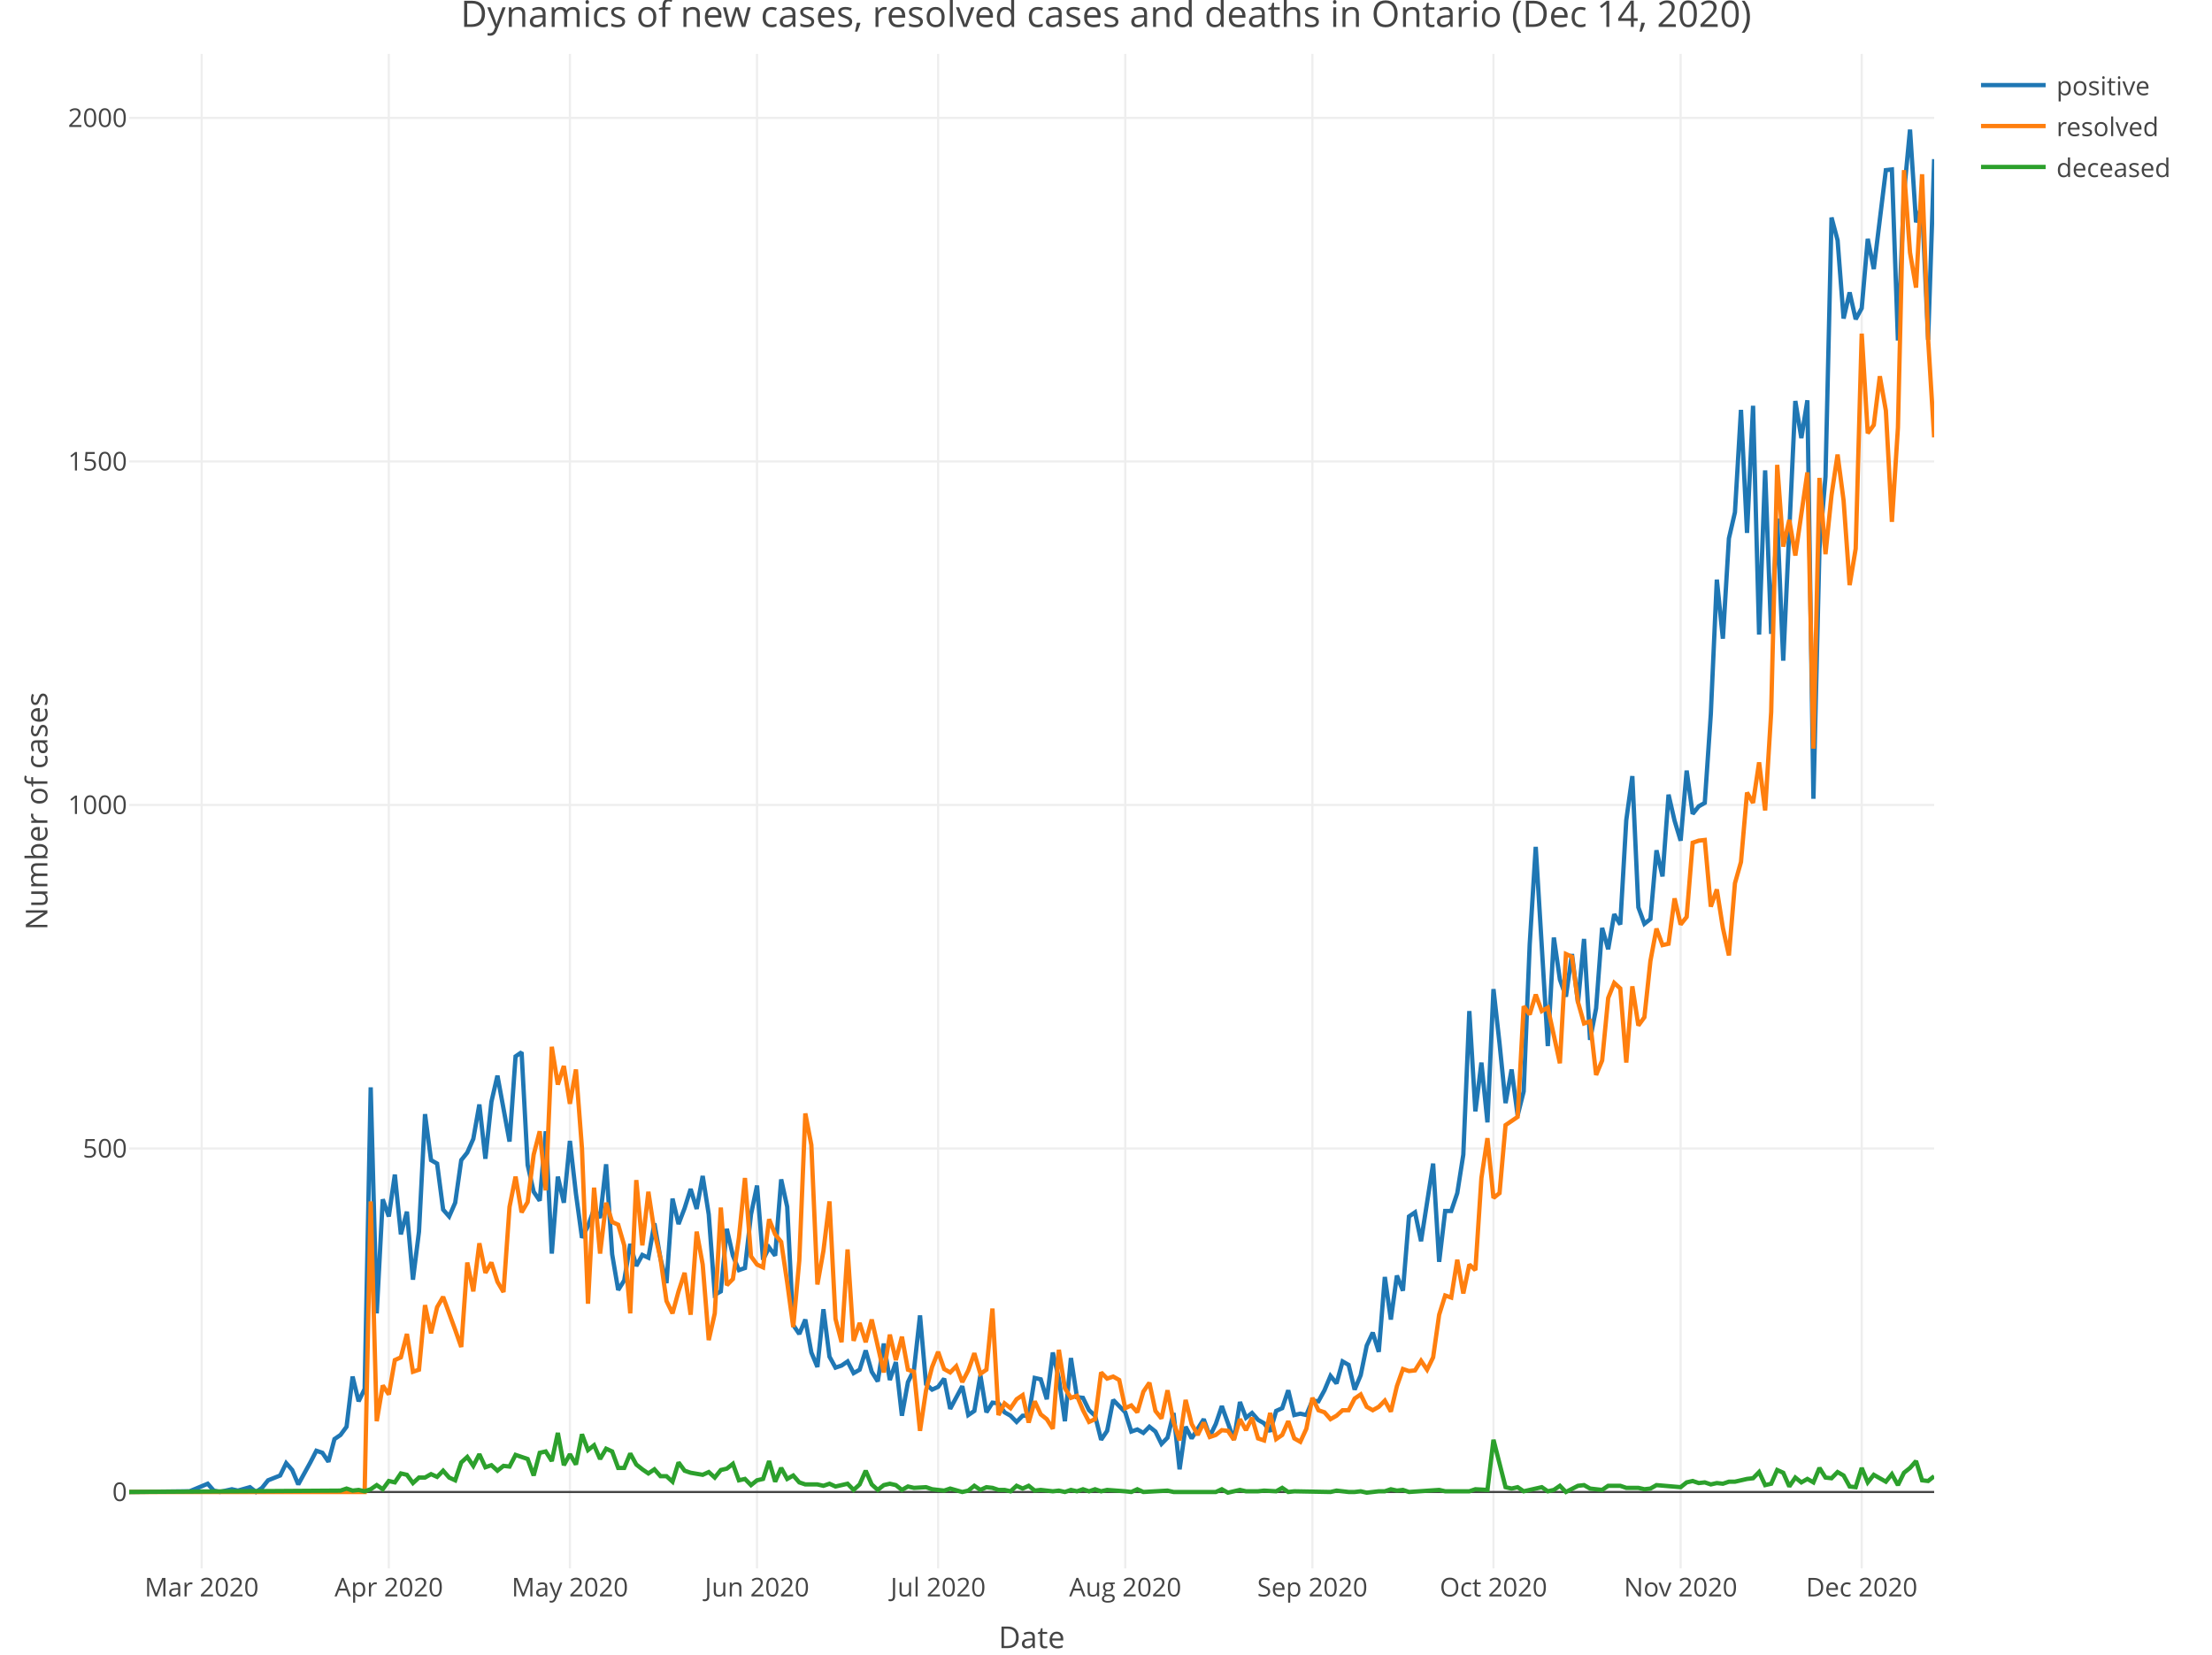
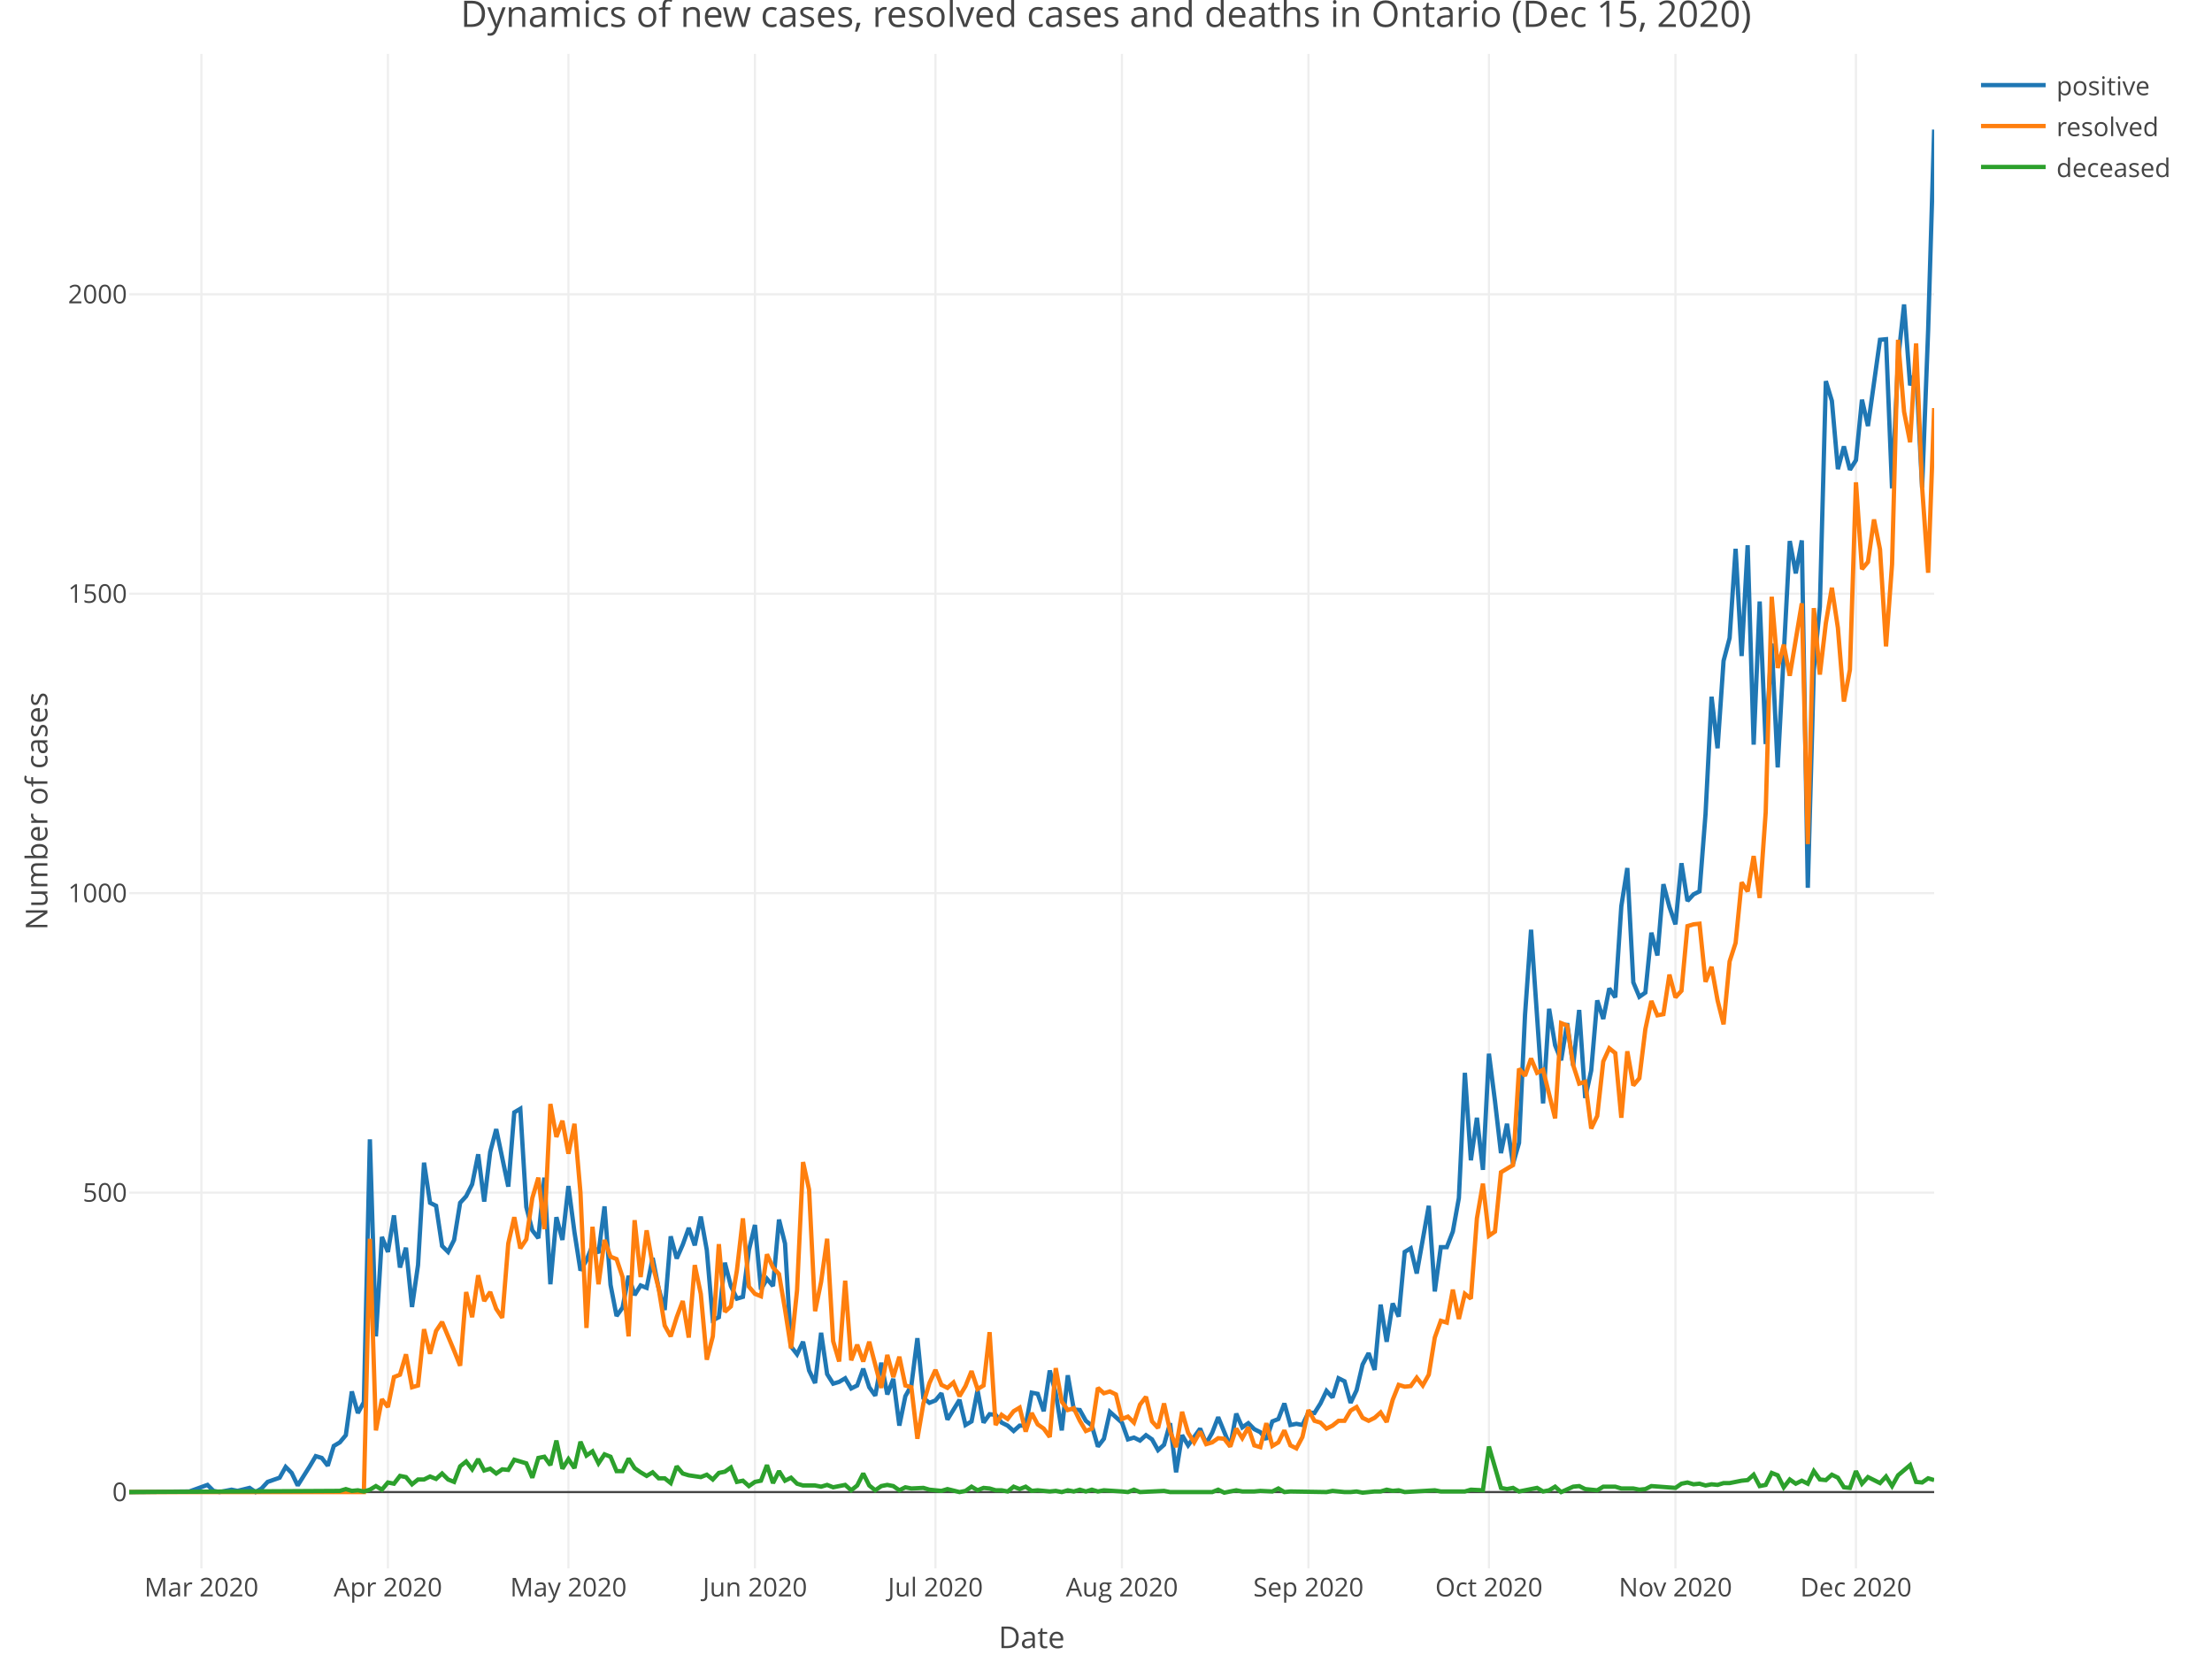
<svg xmlns="http://www.w3.org/2000/svg" class="main-svg" width="1027" height="768" style="" viewBox="0 0 1027 768">
  <rect x="0" y="0" width="1027" height="768" style="fill: rgb(255, 255, 255); fill-opacity: 1;" />
-   <defs id="defs-df1cac">
+   <defs id="defs-e5ecbe">
    <g class="clips">
-       <clipPath id="clipdf1cacxyplot" class="plotclip">
+       <clipPath id="clipe5ecbexyplot" class="plotclip">
        <rect width="838" height="703" />
      </clipPath>
-       <clipPath class="axesclip" id="clipdf1cacx">
+       <clipPath class="axesclip" id="clipe5ecbex">
        <rect x="60" y="0" width="838" height="768" />
      </clipPath>
-       <clipPath class="axesclip" id="clipdf1cacy">
+       <clipPath class="axesclip" id="clipe5ecbey">
        <rect x="0" y="25" width="1027" height="703" />
      </clipPath>
-       <clipPath class="axesclip" id="clipdf1cacxy">
+       <clipPath class="axesclip" id="clipe5ecbexy">
        <rect x="60" y="25" width="838" height="703" />
      </clipPath>
    </g>
    <g class="gradients" />
  </defs>
  <g class="bglayer" />
  <g class="layer-below">
    <g class="imagelayer" />
    <g class="shapelayer" />
  </g>
  <g class="cartesianlayer">
    <g class="subplot xy">
      <g class="layer-subplot">
        <g class="shapelayer" />
        <g class="imagelayer" />
      </g>
      <g class="gridlayer">
        <g class="x">
-           <path class="xgrid crisp" transform="translate(93.63,0)" d="M0,25v703" style="stroke: rgb(238, 238, 238); stroke-opacity: 1; stroke-width: 1px;" />
-           <path class="xgrid crisp" transform="translate(180.52,0)" d="M0,25v703" style="stroke: rgb(238, 238, 238); stroke-opacity: 1; stroke-width: 1px;" />
-           <path class="xgrid crisp" transform="translate(264.6,0)" d="M0,25v703" style="stroke: rgb(238, 238, 238); stroke-opacity: 1; stroke-width: 1px;" />
-           <path class="xgrid crisp" transform="translate(351.48,0)" d="M0,25v703" style="stroke: rgb(238, 238, 238); stroke-opacity: 1; stroke-width: 1px;" />
-           <path class="xgrid crisp" transform="translate(435.56,0)" d="M0,25v703" style="stroke: rgb(238, 238, 238); stroke-opacity: 1; stroke-width: 1px;" />
-           <path class="xgrid crisp" transform="translate(522.44,0)" d="M0,25v703" style="stroke: rgb(238, 238, 238); stroke-opacity: 1; stroke-width: 1px;" />
-           <path class="xgrid crisp" transform="translate(609.32,0)" d="M0,25v703" style="stroke: rgb(238, 238, 238); stroke-opacity: 1; stroke-width: 1px;" />
-           <path class="xgrid crisp" transform="translate(693.4,0)" d="M0,25v703" style="stroke: rgb(238, 238, 238); stroke-opacity: 1; stroke-width: 1px;" />
-           <path class="xgrid crisp" transform="translate(780.29,0)" d="M0,25v703" style="stroke: rgb(238, 238, 238); stroke-opacity: 1; stroke-width: 1px;" />
-           <path class="xgrid crisp" transform="translate(864.37,0)" d="M0,25v703" style="stroke: rgb(238, 238, 238); stroke-opacity: 1; stroke-width: 1px;" />
+           <path class="xgrid crisp" transform="translate(93.52,0)" d="M0,25v703" style="stroke: rgb(238, 238, 238); stroke-opacity: 1; stroke-width: 1px;" />
+           <path class="xgrid crisp" transform="translate(180.11,0)" d="M0,25v703" style="stroke: rgb(238, 238, 238); stroke-opacity: 1; stroke-width: 1px;" />
+           <path class="xgrid crisp" transform="translate(263.91,0)" d="M0,25v703" style="stroke: rgb(238, 238, 238); stroke-opacity: 1; stroke-width: 1px;" />
+           <path class="xgrid crisp" transform="translate(350.51,0)" d="M0,25v703" style="stroke: rgb(238, 238, 238); stroke-opacity: 1; stroke-width: 1px;" />
+           <path class="xgrid crisp" transform="translate(434.31,0)" d="M0,25v703" style="stroke: rgb(238, 238, 238); stroke-opacity: 1; stroke-width: 1px;" />
+           <path class="xgrid crisp" transform="translate(520.9,0)" d="M0,25v703" style="stroke: rgb(238, 238, 238); stroke-opacity: 1; stroke-width: 1px;" />
+           <path class="xgrid crisp" transform="translate(607.49,0)" d="M0,25v703" style="stroke: rgb(238, 238, 238); stroke-opacity: 1; stroke-width: 1px;" />
+           <path class="xgrid crisp" transform="translate(691.29,0)" d="M0,25v703" style="stroke: rgb(238, 238, 238); stroke-opacity: 1; stroke-width: 1px;" />
+           <path class="xgrid crisp" transform="translate(777.89,0)" d="M0,25v703" style="stroke: rgb(238, 238, 238); stroke-opacity: 1; stroke-width: 1px;" />
+           <path class="xgrid crisp" transform="translate(861.69,0)" d="M0,25v703" style="stroke: rgb(238, 238, 238); stroke-opacity: 1; stroke-width: 1px;" />
        </g>
        <g class="y">
-           <path class="ygrid crisp" transform="translate(0,533.08)" d="M60,0h838" style="stroke: rgb(238, 238, 238); stroke-opacity: 1; stroke-width: 1px;" />
-           <path class="ygrid crisp" transform="translate(0,373.63)" d="M60,0h838" style="stroke: rgb(238, 238, 238); stroke-opacity: 1; stroke-width: 1px;" />
-           <path class="ygrid crisp" transform="translate(0,214.18)" d="M60,0h838" style="stroke: rgb(238, 238, 238); stroke-opacity: 1; stroke-width: 1px;" />
-           <path class="ygrid crisp" transform="translate(0,54.73)" d="M60,0h838" style="stroke: rgb(238, 238, 238); stroke-opacity: 1; stroke-width: 1px;" />
+           <path class="ygrid crisp" transform="translate(0,553.58)" d="M60,0h838" style="stroke: rgb(238, 238, 238); stroke-opacity: 1; stroke-width: 1px;" />
+           <path class="ygrid crisp" transform="translate(0,414.58)" d="M60,0h838" style="stroke: rgb(238, 238, 238); stroke-opacity: 1; stroke-width: 1px;" />
+           <path class="ygrid crisp" transform="translate(0,275.59)" d="M60,0h838" style="stroke: rgb(238, 238, 238); stroke-opacity: 1; stroke-width: 1px;" />
+           <path class="ygrid crisp" transform="translate(0,136.6)" d="M60,0h838" style="stroke: rgb(238, 238, 238); stroke-opacity: 1; stroke-width: 1px;" />
        </g>
      </g>
      <g class="zerolinelayer">
-         <path class="yzl zl crisp" transform="translate(0,692.53)" d="M60,0h838" style="stroke: rgb(68, 68, 68); stroke-opacity: 1; stroke-width: 1px;" />
+         <path class="yzl zl crisp" transform="translate(0,692.57)" d="M60,0h838" style="stroke: rgb(68, 68, 68); stroke-opacity: 1; stroke-width: 1px;" />
      </g>
      <path class="xlines-below" />
      <path class="ylines-below" />
      <g class="overlines-below" />
      <g class="xaxislayer-below" />
      <g class="yaxislayer-below" />
      <g class="overaxes-below" />
-       <g class="plot" transform="translate(60, 25)" clip-path="url('#clipdf1cacxyplot')">
+       <g class="plot" transform="translate(60, 25)" clip-path="url('#clipe5ecbexyplot')">
        <g class="scatterlayer mlayer">
-           <g class="trace scatter trace9bbb7e" style="stroke-miterlimit: 2; opacity: 1;">
+           <g class="trace scatter tracea5185b" style="stroke-miterlimit: 2; opacity: 1;">
            <g class="fills" />
            <g class="errorbars" />
            <g class="lines">
-               <path class="js-line" d="M0,667.53L28.03,667.21L36.43,663.7L39.24,666.89L42.04,667.53L47.65,666.26L50.45,666.89L56.05,665.3L58.86,667.53L61.66,665.62L64.46,662.11L70.07,659.88L72.87,654.14L75.67,657.33L78.47,664.02L84.08,653.82L86.88,648.4L89.69,649.35L92.49,653.5L95.29,642.98L98.09,641.06L100.9,637.24L103.7,613.96L106.5,625.44L109.3,619.7L112.11,479.7L114.91,584.62L117.71,531.68L120.52,539.65L123.32,520.2L126.12,547.94L128.92,537.42L131.73,568.99L134.53,546.67L137.33,492.14L140.13,513.5L142.94,515.1L145.74,536.46L148.54,539.65L151.34,533.27L154.15,513.5L156.95,509.99L159.75,503.62L162.56,487.67L165.36,512.86L168.16,486.4L170.96,474.28L176.57,504.89L179.37,465.35L182.17,463.43L184.98,515.73L187.78,528.17L190.58,532.32L193.38,500.11L196.19,556.87L198.99,521.16L201.79,533.27L204.6,504.57L207.4,529.13L210.2,549.54L213,544.12L215.81,536.14L218.61,540.29L221.41,515.42L224.21,557.19L227.02,573.77L229.82,569.31L232.62,552.41L235.42,562.61L238.23,557.51L241.03,558.79L243.83,542.84L246.64,559.1L249.44,570.59L252.24,531.36L255.04,543.16L257.85,535.82L260.65,526.9L263.45,536.14L266.25,520.84L269.06,538.7L271.86,576.01L274.66,574.41L277.46,545.39L280.27,557.83L283.07,564.53L285.87,563.57L288.68,538.7L291.48,525.3L294.28,559.74L297.08,554L299.89,557.83L302.69,522.43L305.49,535.19L308.29,590.04L311.1,594.18L313.9,587.49L316.7,602.79L319.51,609.49L322.31,582.7L325.11,604.71L327.91,609.81L330.72,608.85L333.52,606.94L336.32,612.36L339.12,610.77L341.93,601.84L344.73,611.72L347.53,616.19L350.33,598.65L353.14,615.55L355.94,607.26L358.74,632.13L361.55,616.51L364.35,610.77L367.15,585.57L369.95,617.46L372.76,620.01L375.56,618.74L378.36,614.91L381.16,628.94L386.77,618.42L389.57,631.81L392.37,629.9L395.18,613.32L397.98,630.54L400.78,626.07L403.59,626.39L406.39,630.54L409.19,632.13L411.99,635L414.8,632.13L417.6,632.13L420.4,614.59L423.2,615.23L426.01,624.48L428.81,602.79L431.61,614.91L434.41,634.68L437.22,605.35L440.02,623.52L442.82,623.84L445.63,629.58L448.43,632.13L451.23,643.29L454.03,639.15L456.84,624.8L462.44,630.54L465.24,639.47L468.05,638.51L470.85,640.11L473.65,637.24L476.45,639.47L479.26,645.21L482.06,642.34L484.86,630.86L487.67,657.01L490.47,637.24L493.27,642.66L498.88,633.73L501.68,641.7L504.48,635.96L507.28,627.67L512.89,643.29L515.69,625.76L518.49,633.09L521.3,630.86L524.1,634.05L526.9,635.64L529.71,639.47L532.51,629.9L535.31,628.63L538.11,620.33L540.92,631.81L543.72,631.18L546.52,631.81L549.32,625.12L552.13,625.44L554.93,620.33L557.73,613.64L560.54,617.14L563.34,606.94L566.14,608.53L568.94,620.01L571.75,613.32L574.55,599.61L577.35,593.55L580.15,602.48L582.96,567.72L585.76,587.49L588.56,567.08L591.36,574.09L594.17,539.65L596.97,537.74L599.77,551.13L605.38,515.1L608.18,560.7L610.98,537.1L613.79,537.1L616.59,528.81L619.39,510.95L622.19,444.3L625,490.86L627.8,468.22L630.6,495.96L633.4,434.1L636.21,459.29L639.01,487.03L641.81,471.41L644.62,492.77L647.42,481.61L650.22,413.37L653.02,368.08L658.63,460.56L661.43,410.18L664.23,429.63L667.04,437.6L669.84,417.83L672.64,440.47L675.44,410.82L678.25,457.69L681.05,443.02L683.85,405.71L686.66,415.6L689.46,399.34L692.26,404.12L695.06,355.65L697.87,335.24L700.67,396.15L703.47,403.8L706.27,401.57L709.08,369.68L711.88,381.8L714.68,343.85L717.48,355.96L720.29,365.21L723.09,332.68L725.89,352.78L728.7,349.27L731.5,347.67L734.3,306.53L737.1,244.03L739.91,271.46L742.71,224.9L745.51,212.78L748.31,165.26L751.12,222.35L753.92,163.35L756.72,269.54L759.53,193.33L762.33,269.22L765.13,215.65L767.93,281.66L773.54,161.12L776.34,178.34L779.14,160.8L781.95,345.76L784.75,229.68L787.55,196.2L790.35,75.97L793.16,86.49L795.96,122.85L798.76,110.73L801.57,123.17L804.37,118.06L807.17,85.86L809.97,99.89L815.58,53.97L818.38,53.65L821.18,133.05L823.99,64.81L826.79,35.15L829.59,78.2L832.39,70.23L835.2,132.73L838,48.86" style="vector-effect: non-scaling-stroke; fill: none; stroke: rgb(31, 119, 180); stroke-opacity: 1; stroke-width: 2px; opacity: 1;" />
+               <path class="js-line" d="M0,667.57L27.93,667.29L36.31,664.24L39.11,667.02L41.9,667.57L47.49,666.46L50.28,667.02L55.87,665.63L58.66,667.57L61.45,665.9L64.25,662.85L69.83,660.9L72.63,655.9L75.42,658.68L78.21,664.51L83.8,655.62L86.59,650.89L89.39,651.73L92.18,655.34L94.97,646.17L97.77,644.5L100.56,641.16L103.35,620.87L106.15,630.88L108.94,625.87L111.73,503.84L114.53,595.3L117.32,549.15L120.11,556.1L122.91,539.14L125.7,563.33L128.49,554.15L131.29,581.67L134.08,562.21L136.87,514.68L139.67,533.3L142.46,534.69L145.25,553.32L148.05,556.1L150.84,550.54L153.63,533.3L156.43,530.25L159.22,524.69L162.01,510.79L164.81,532.75L167.6,509.68L170.39,499.11L175.98,525.8L178.77,491.33L181.57,489.66L184.36,535.25L187.15,546.09L189.95,549.71L192.74,521.63L195.53,571.11L198.33,539.98L201.12,550.54L203.91,525.52L206.71,546.93L209.5,564.72L212.29,559.99L215.09,553.04L217.88,556.65L220.67,534.97L223.47,571.39L226.26,585.84L229.05,581.95L231.85,567.22L234.64,576.11L237.43,571.67L240.23,572.78L243.02,558.88L245.81,573.06L248.61,583.06L251.4,548.87L254.19,559.16L256.99,552.76L259.78,544.98L262.57,553.04L265.37,539.7L268.16,555.26L270.95,587.79L273.75,586.4L276.54,561.1L279.33,571.94L282.13,577.78L284.92,576.95L287.71,555.26L290.51,543.59L293.3,573.61L296.09,568.61L298.89,571.94L301.68,541.09L304.47,552.21L307.27,600.02L310.06,603.63L312.85,597.8L315.65,611.14L318.44,616.98L321.23,593.63L324.03,612.81L326.82,617.26L329.61,616.42L332.41,614.75L335.2,619.48L337.99,618.09L340.79,610.31L343.58,618.92L346.37,622.82L349.17,607.53L351.96,622.26L354.75,615.03L357.55,636.72L360.34,623.09L363.13,618.09L365.93,596.13L368.72,623.93L371.51,626.15L374.31,625.04L377.1,621.7L379.89,633.94L385.48,624.76L388.27,636.44L391.07,634.77L393.86,620.31L396.65,635.33L399.45,631.43L402.24,631.71L405.03,635.33L407.83,636.72L410.62,639.22L413.41,636.72L416.21,636.72L419,621.43L421.79,621.98L424.59,630.04L427.38,611.14L430.17,621.7L432.97,638.94L435.76,613.36L438.55,629.21L441.35,629.49L444.14,634.49L446.93,636.72L449.73,646.44L452.52,642.83L455.31,630.32L460.9,635.33L463.69,643.11L466.49,642.28L469.28,643.67L472.07,641.16L474.87,643.11L477.66,648.11L480.45,645.61L483.25,635.6L486.04,658.4L488.83,641.16L491.63,645.89L497.21,638.11L500.01,645.06L502.8,640.05L505.59,632.82L511.18,646.44L513.97,631.16L516.77,637.55L519.56,635.6L522.35,638.38L525.15,639.77L527.94,643.11L530.73,634.77L533.53,633.66L536.32,626.43L539.11,636.44L541.91,635.88L544.7,636.44L547.49,630.6L550.29,630.88L553.08,626.43L555.87,620.59L558.67,623.65L561.46,614.75L564.25,616.14L567.05,626.15L569.84,620.31L572.63,608.36L575.43,603.08L578.22,610.86L581.01,580.56L583.81,597.8L586.6,580.01L589.39,586.12L592.19,556.1L594.98,554.43L597.77,566.11L603.36,534.69L606.15,574.45L608.95,553.88L611.74,553.88L614.53,546.65L617.33,531.08L620.12,472.98L622.91,513.57L625.71,493.83L628.5,518.01L631.29,464.09L634.09,486.05L636.88,510.23L639.67,496.61L642.47,515.23L645.26,505.51L648.05,446.02L650.85,406.54L656.43,487.16L659.23,443.24L662.02,460.19L664.81,467.14L667.61,449.91L670.4,469.64L673.19,443.79L675.99,484.66L678.78,471.87L681.57,439.34L684.37,447.96L687.16,433.78L689.95,437.95L692.75,395.7L695.54,377.91L698.33,431L701.13,437.68L703.92,435.73L706.71,407.93L709.51,418.5L712.3,385.41L715.09,395.98L717.89,404.04L720.68,375.68L723.47,393.2L726.27,390.14L729.06,388.75L731.85,352.89L734.65,298.4L737.44,322.31L740.23,281.73L743.03,271.16L745.82,229.74L748.61,279.5L751.41,228.07L754.2,320.64L756.99,254.2L759.79,320.37L762.58,273.66L765.37,331.21L770.96,226.13L773.75,241.14L776.55,225.85L779.34,387.08L782.13,285.89L784.93,256.71L787.72,151.9L790.51,161.08L793.31,192.77L796.1,182.21L798.89,193.05L801.69,188.6L804.48,160.52L807.27,172.75L812.86,132.72L815.65,132.45L818.45,201.66L821.24,142.18L824.03,116.32L826.83,153.85L829.62,146.9L832.41,201.39L835.21,128.28L838,35.15" style="vector-effect: non-scaling-stroke; fill: none; stroke: rgb(31, 119, 180); stroke-opacity: 1; stroke-width: 2px; opacity: 1;" />
            </g>
            <g class="points" />
            <g class="text" />
          </g>
-           <g class="trace scatter trace54fc1d" style="stroke-miterlimit: 2; opacity: 1;">
+           <g class="trace scatter tracee4746a" style="stroke-miterlimit: 2; opacity: 1;">
            <g class="fills" />
            <g class="errorbars" />
            <g class="lines">
-               <path class="js-line" d="M0,667.53L109.3,667.53L112.11,532.64L114.91,634.68L117.71,618.1L120.52,622.25L123.32,606.3L126.12,605.03L128.92,594.18L131.73,611.72L134.53,610.77L137.33,580.79L140.13,593.86L142.94,581.75L145.74,576.96L151.34,592.27L154.15,600.24L156.95,561.02L159.75,574.41L162.56,552.09L165.36,565.8L168.16,561.02L170.96,569.95L173.77,574.73L176.57,535.19L179.37,521.16L182.17,537.74L184.98,532.95L187.78,510.95L190.58,500.11L193.38,527.53L196.19,460.88L198.99,478.42L201.79,469.81L204.6,487.35L207.4,471.41L210.2,508.08L213,580.15L215.81,526.26L218.61,556.87L221.41,533.27L224.21,542.2L227.02,543.48L229.82,553.05L232.62,584.62L235.42,522.75L238.23,553.05L241.03,528.17L243.83,546.67L246.64,559.1L249.44,578.88L252.24,584.62L255.04,574.41L257.85,565.8L260.65,585.25L263.45,546.67L266.25,561.97L269.06,597.05L271.86,584.62L274.66,535.51L277.46,571.54L280.27,568.67L283.07,549.54L285.87,521.79L288.68,558.15L291.48,561.97L294.28,563.25L297.08,540.93L299.89,547.94L302.69,551.45L305.49,570.27L308.29,590.99L311.1,560.06L313.9,491.82L316.7,506.49L319.51,571.22L322.31,555.6L325.11,532.64L327.91,587.17L330.72,598.01L333.52,554.96L336.32,597.37L339.12,589.08L341.93,598.01L344.73,587.49L350.33,612.04L353.14,594.5L355.94,606.3L358.74,595.46L361.55,610.77L364.35,611.72L367.15,639.15L369.95,620.33L372.76,609.49L375.56,602.48L378.36,610.45L381.16,612.04L383.97,609.17L386.77,616.51L389.57,611.09L392.37,603.11L395.18,612.68L397.98,610.77L400.78,582.38L403.59,631.81L406.39,626.39L409.19,628.63L411.99,624.48L414.8,622.57L417.6,635.32L420.4,625.44L423.2,631.5L426.01,633.73L428.81,638.19L431.61,601.52L434.41,619.38L437.22,623.84L440.02,622.88L442.82,629.58L445.63,635L448.43,633.73L451.23,612.04L454.03,614.91L456.84,613.96L459.64,615.55L462.44,628.63L465.24,627.35L468.05,630.54L470.85,620.97L473.65,616.83L476.45,629.9L479.26,633.41L482.06,620.33L484.86,635L487.67,643.61L490.47,624.8L493.27,635.96L496.07,641.06L498.88,635.32L501.68,642.02L504.48,641.06L507.28,638.83L510.09,639.15L512.89,643.29L515.69,633.73L518.49,638.83L521.3,633.09L524.1,642.66L526.9,643.61L529.71,630.86L532.51,642.98L535.31,641.06L538.11,634.68L540.92,642.66L543.72,644.25L546.52,638.19L549.32,623.84L552.13,629.58L554.93,630.54L557.73,633.73L560.54,632.13L563.34,629.58L566.14,629.58L568.94,624.16L571.75,622.25L574.55,627.99L577.35,629.58L580.15,627.99L582.96,625.12L585.76,630.22L588.56,618.42L591.36,610.45L594.17,611.4L596.97,611.09L599.77,606.62L602.58,610.77L605.38,605.03L608.18,585.25L610.98,576.33L613.79,577.28L616.59,559.74L619.39,575.37L622.19,561.97L625,564.53L627.8,521.79L630.6,503.3L633.4,531.04L636.21,528.81L639.01,497.24L644.62,493.41L647.42,442.07L650.22,445.89L653.02,436.65L655.83,444.3L658.63,442.71L664.23,468.54L667.04,417.83L669.84,419.11L672.64,440.15L675.44,450.04L678.25,449.08L681.05,473.96L683.85,467.26L686.66,438.24L689.46,431.23L692.26,433.78L695.06,468.22L697.87,432.82L700.67,451L703.47,447.17L706.27,421.02L709.08,406.03L711.88,413.69L714.68,413.05L717.48,392L720.29,404.12L723.09,400.61L725.89,366.17L728.7,365.21L731.5,364.89L734.3,395.83L737.1,387.85L739.91,405.71L742.71,418.47L745.51,384.98L748.31,375.1L751.12,342.89L753.92,347.67L756.72,328.86L759.53,351.18L762.33,305.58L765.13,190.77L767.93,228.72L770.74,216.29L773.54,232.87L779.14,194.28L781.95,322.48L784.75,196.83L787.55,232.23L790.35,204.81L793.16,185.99L795.96,207.36L798.76,246.58L801.57,229.68L804.37,129.86L807.17,176.1L809.97,172.28L812.78,149.64L815.58,165.58L818.38,217.24L821.18,173.55L823.99,53.97L826.79,92.23L829.59,108.5L832.39,55.88L835.2,132.41L838,178.02" style="vector-effect: non-scaling-stroke; fill: none; stroke: rgb(255, 127, 14); stroke-opacity: 1; stroke-width: 2px; opacity: 1;" />
+               <path class="js-line" d="M0,667.57L108.94,667.57L111.73,549.98L114.53,638.94L117.32,624.48L120.11,628.1L122.91,614.2L125.7,613.09L128.49,603.63L131.29,618.92L134.08,618.09L136.87,591.96L139.67,603.36L142.46,592.79L145.25,588.62L150.84,601.97L153.63,608.92L156.43,574.72L159.22,586.4L162.01,566.94L164.81,578.89L167.6,574.72L170.39,582.51L173.19,586.68L175.98,552.21L178.77,539.98L181.57,554.43L184.36,550.26L187.15,531.08L189.95,521.63L192.74,545.54L195.53,487.44L198.33,502.73L201.12,495.22L203.91,510.51L206.71,496.61L209.5,528.58L212.29,591.4L215.09,544.42L217.88,571.11L220.67,550.54L223.47,558.32L226.26,559.43L229.05,567.77L231.85,595.3L234.64,541.37L237.43,567.77L240.23,546.09L243.02,562.21L245.81,573.06L248.61,590.29L251.4,595.3L254.19,586.4L256.99,578.89L259.78,595.85L262.57,562.21L265.37,575.56L268.16,606.14L270.95,595.3L273.75,552.49L276.54,583.9L279.33,581.4L282.13,564.72L284.92,540.53L287.71,572.22L290.51,575.56L293.3,576.67L296.09,557.21L298.89,563.33L301.68,566.38L304.47,582.79L307.27,600.85L310.06,573.89L312.85,514.4L315.65,527.19L318.44,583.62L321.23,570L324.03,549.98L326.82,597.52L329.61,606.97L332.41,569.44L335.2,606.41L337.99,599.19L340.79,606.97L343.58,597.8L349.17,619.2L351.96,603.91L354.75,614.2L357.55,604.75L360.34,618.09L363.13,618.92L365.93,642.83L368.72,626.43L371.51,616.98L374.31,610.86L377.1,617.81L379.89,619.2L382.69,616.7L385.48,623.09L388.27,618.37L391.07,611.42L393.86,619.76L396.65,618.09L399.45,593.35L402.24,636.44L405.03,631.71L407.83,633.66L410.62,630.04L413.41,628.38L416.21,639.5L419,630.88L421.79,636.16L424.59,638.11L427.38,642L430.17,610.03L432.97,625.6L435.76,629.49L438.55,628.65L441.35,634.49L444.14,639.22L446.93,638.11L449.73,619.2L452.52,621.7L455.31,620.87L458.11,622.26L460.9,633.66L463.69,632.55L466.49,635.33L469.28,626.99L472.07,623.37L474.87,634.77L477.66,637.83L480.45,626.43L483.25,639.22L486.04,646.72L488.83,630.32L491.63,640.05L494.42,644.5L497.21,639.5L500.01,645.33L502.8,644.5L505.59,642.55L508.39,642.83L511.18,646.44L513.97,638.11L516.77,642.55L519.56,637.55L522.35,645.89L525.15,646.72L527.94,635.6L530.73,646.17L533.53,644.5L536.32,638.94L539.11,645.89L541.91,647.28L544.7,642L547.49,629.49L550.29,634.49L553.08,635.33L555.87,638.11L558.67,636.72L561.46,634.49L564.25,634.49L567.05,629.77L569.84,628.1L572.63,633.1L575.43,634.49L578.22,633.1L581.01,630.6L583.81,635.05L586.6,624.76L589.39,617.81L592.19,618.65L594.98,618.37L597.77,614.48L600.57,618.09L603.36,613.09L606.15,595.85L608.95,588.07L611.74,588.9L614.53,573.61L617.33,587.23L620.12,575.56L622.91,577.78L625.71,540.53L628.5,524.41L631.29,548.59L634.09,546.65L636.88,519.13L642.47,515.79L645.26,471.03L648.05,474.37L650.85,466.31L653.64,472.98L656.43,471.59L662.02,494.11L664.81,449.91L667.61,451.02L670.4,469.37L673.19,477.98L675.99,477.15L678.78,498.83L681.57,493L684.37,467.7L687.16,461.58L689.95,463.81L692.75,493.83L695.54,462.97L698.33,478.82L701.13,475.48L703.92,452.69L706.71,439.62L709.51,446.29L712.3,445.74L715.09,427.39L717.89,437.95L720.68,434.9L723.47,404.87L726.27,404.04L729.06,403.76L731.85,430.73L734.65,423.78L737.44,439.34L740.23,450.46L743.03,421.27L745.82,412.66L748.61,384.58L751.41,388.75L754.2,372.35L756.99,391.81L759.79,352.06L762.58,251.98L765.37,285.06L768.17,274.22L770.96,288.67L776.55,255.04L779.34,366.79L782.13,257.26L784.93,288.12L787.72,264.21L790.51,247.81L793.31,266.44L796.1,300.63L798.89,285.89L801.69,198.88L804.48,239.19L807.27,235.86L810.07,216.12L812.86,230.02L815.65,275.05L818.45,236.97L821.24,132.72L824.03,166.08L826.83,180.26L829.62,134.39L832.41,201.11L835.21,240.86L838,164.41" style="vector-effect: non-scaling-stroke; fill: none; stroke: rgb(255, 127, 14); stroke-opacity: 1; stroke-width: 2px; opacity: 1;" />
            </g>
            <g class="points" />
            <g class="text" />
          </g>
-           <g class="trace scatter trace17ca26" style="stroke-miterlimit: 2; opacity: 1;">
+           <g class="trace scatter tracee51559" style="stroke-miterlimit: 2; opacity: 1;">
            <g class="fills" />
            <g class="errorbars" />
            <g class="lines">
-               <path class="js-line" d="M0,667.53L98.09,666.89L100.9,665.94L103.7,666.89L106.5,666.57L109.3,667.21L112.11,666.26L114.91,664.34L117.71,666.26L120.52,662.43L123.32,663.07L126.12,658.92L128.92,659.56L131.73,663.39L134.53,660.83L137.33,660.83L140.13,659.24L142.94,660.52L145.74,657.65L148.54,660.83L151.34,662.11L154.15,653.82L156.95,651.27L159.75,655.41L162.56,649.99L165.36,656.05L168.16,655.09L170.96,657.65L173.77,655.41L176.57,655.73L179.37,650.31L184.98,652.22L187.78,659.88L190.58,649.35L193.38,648.72L196.19,653.18L198.99,640.11L201.79,655.09L204.6,649.99L207.4,654.78L210.2,640.74L213,648.08L215.81,645.85L218.61,652.22L221.41,647.44L224.21,648.72L227.02,656.37L229.82,656.37L232.62,649.67L235.42,654.78L238.23,657.01L241.03,658.92L243.83,657.01L246.64,660.2L249.44,660.2L252.24,662.75L255.04,653.82L257.85,657.65L260.65,658.6L266.25,659.56L269.06,658.28L271.86,660.83L274.66,657.33L277.46,656.69L280.27,654.46L283.07,662.11L285.87,661.47L288.68,664.34L291.48,662.11L294.28,661.47L297.08,653.18L299.89,662.75L302.69,656.37L305.49,661.47L308.29,659.88L311.1,663.07L313.9,664.02L319.51,664.02L322.31,664.66L325.11,663.7L327.91,664.98L333.52,663.7L336.32,666.57L339.12,664.02L341.93,657.65L344.73,664.02L347.53,666.57L350.33,664.34L353.14,663.7L355.94,664.34L358.74,666.57L361.55,664.98L364.35,665.62L369.95,665.3L372.76,666.26L378.36,666.89L381.16,665.94L386.77,667.53L389.57,666.89L392.37,664.66L395.18,666.57L397.98,665.3L400.78,665.62L403.59,666.57L406.39,666.57L409.19,667.21L411.99,664.66L414.8,665.94L417.6,664.66L420.4,666.89L423.2,666.57L428.81,667.21L431.61,666.89L434.41,667.53L437.22,666.57L440.02,667.21L442.82,666.26L445.63,667.21L448.43,666.26L451.23,667.21L454.03,666.57L462.44,667.21L465.24,667.53L468.05,666.26L470.85,667.53L482.06,666.89L484.86,667.53L504.48,667.53L507.28,666.26L510.09,667.85L512.89,667.21L515.69,666.57L518.49,667.21L524.1,667.21L526.9,666.89L532.51,667.21L535.31,665.62L538.11,667.53L540.92,667.21L557.73,667.53L560.54,666.89L566.14,667.53L568.94,667.53L571.75,667.21L574.55,667.85L580.15,667.21L582.96,667.21L585.76,666.26L588.56,666.89L591.36,666.57L594.17,667.53L608.18,666.57L610.98,667.21L622.19,667.21L625,666.26L630.6,666.57L633.4,643.29L639.01,665.3L641.81,665.94L644.62,665.3L647.42,667.21L653.02,665.94L655.83,665.3L658.63,667.21L661.43,666.57L664.23,664.66L667.04,667.53L672.64,664.66L675.44,664.34L678.25,665.94L681.05,666.26L683.85,666.57L686.66,664.66L692.26,664.66L695.06,665.62L700.67,665.62L703.47,666.26L706.27,665.94L709.08,664.34L720.29,665.3L723.09,663.07L725.89,662.43L728.7,663.39L731.5,663.07L734.3,664.02L737.1,663.39L739.91,663.7L742.71,662.75L745.51,662.75L751.12,661.47L753.92,661.15L756.72,658.28L759.53,664.34L762.33,663.7L765.13,657.33L767.93,658.6L770.74,664.98L773.54,660.83L776.34,663.07L779.14,661.47L781.95,663.07L784.75,656.37L787.55,660.83L790.35,661.15L793.16,658.28L795.96,659.88L798.76,664.98L801.57,665.3L804.37,656.37L807.17,663.07L809.97,659.56L815.58,662.75L818.38,659.24L821.18,664.34L823.99,658.6L826.79,656.37L829.59,653.18L832.39,662.11L835.2,662.43L838,660.2" style="vector-effect: non-scaling-stroke; fill: none; stroke: rgb(44, 160, 44); stroke-opacity: 1; stroke-width: 2px; opacity: 1;" />
+               <path class="js-line" d="M0,667.57L97.77,667.02L100.56,666.18L103.35,667.02L106.15,666.74L108.94,667.29L111.73,666.46L114.53,664.79L117.32,666.46L120.11,663.12L122.91,663.68L125.7,660.07L128.49,660.62L131.29,663.96L134.08,661.73L136.87,661.73L139.67,660.34L142.46,661.46L145.25,658.95L148.05,661.73L150.84,662.85L153.63,655.62L156.43,653.39L159.22,657.01L162.01,652.28L164.81,657.56L167.6,656.73L170.39,658.95L173.19,657.01L175.98,657.29L178.77,652.56L184.36,654.23L187.15,660.9L189.95,651.73L192.74,651.17L195.53,655.06L198.33,643.67L201.12,656.73L203.91,652.28L206.71,656.45L209.5,644.22L212.29,650.61L215.09,648.67L217.88,654.23L220.67,650.06L223.47,651.17L226.26,657.84L229.05,657.84L231.85,652L234.64,656.45L237.43,658.4L240.23,660.07L243.02,658.4L245.81,661.18L248.61,661.18L251.4,663.4L254.19,655.62L256.99,658.95L259.78,659.79L265.37,660.62L268.16,659.51L270.95,661.73L273.75,658.68L276.54,658.12L279.33,656.17L282.13,662.85L284.92,662.29L287.71,664.79L290.51,662.85L293.3,662.29L296.09,655.06L298.89,663.4L301.68,657.84L304.47,662.29L307.27,660.9L310.06,663.68L312.85,664.51L318.44,664.51L321.23,665.07L324.03,664.24L326.82,665.35L332.41,664.24L335.2,666.74L337.99,664.51L340.79,658.95L343.58,664.51L346.37,666.74L349.17,664.79L351.96,664.24L354.75,664.79L357.55,666.74L360.34,665.35L363.13,665.9L368.72,665.63L371.51,666.46L377.1,667.02L379.89,666.18L385.48,667.57L388.27,667.02L391.07,665.07L393.86,666.74L396.65,665.63L399.45,665.9L402.24,666.74L405.03,666.74L407.83,667.29L410.62,665.07L413.41,666.18L416.21,665.07L419,667.02L421.79,666.74L427.38,667.29L430.17,667.02L432.97,667.57L435.76,666.74L438.55,667.29L441.35,666.46L444.14,667.29L446.93,666.46L449.73,667.29L452.52,666.74L460.9,667.29L463.69,667.57L466.49,666.46L469.28,667.57L480.45,667.02L483.25,667.57L502.8,667.57L505.59,666.46L508.39,667.85L511.18,667.29L513.97,666.74L516.77,667.29L522.35,667.29L525.15,667.02L530.73,667.29L533.53,665.9L536.32,667.57L539.11,667.29L555.87,667.57L558.67,667.02L564.25,667.57L567.05,667.57L569.84,667.29L572.63,667.85L578.22,667.29L581.01,667.29L583.81,666.46L586.6,667.02L589.39,666.74L592.19,667.57L606.15,666.74L608.95,667.29L620.12,667.29L622.91,666.46L628.5,666.74L631.29,646.44L636.88,665.63L639.67,666.18L642.47,665.63L645.26,667.29L650.85,666.18L653.64,665.63L656.43,667.29L659.23,666.74L662.02,665.07L664.81,667.57L670.4,665.07L673.19,664.79L675.99,666.18L678.78,666.46L681.57,666.74L684.37,665.07L689.95,665.07L692.75,665.9L698.33,665.9L701.13,666.46L703.92,666.18L706.71,664.79L717.89,665.63L720.68,663.68L723.47,663.12L726.27,663.96L729.06,663.68L731.85,664.51L734.65,663.96L737.44,664.24L740.23,663.4L743.03,663.4L748.61,662.29L751.41,662.01L754.2,659.51L756.99,664.79L759.79,664.24L762.58,658.68L765.37,659.79L768.17,665.35L770.96,661.73L773.75,663.68L776.55,662.29L779.34,663.68L782.13,657.84L784.93,661.73L787.72,662.01L790.51,659.51L793.31,660.9L796.1,665.35L798.89,665.63L801.69,657.84L804.48,663.68L807.27,660.62L812.86,663.4L815.65,660.34L818.45,664.79L821.24,659.79L826.83,655.06L829.62,662.85L832.41,663.12L835.21,661.18L838,662.01" style="vector-effect: non-scaling-stroke; fill: none; stroke: rgb(44, 160, 44); stroke-opacity: 1; stroke-width: 2px; opacity: 1;" />
            </g>
            <g class="points" />
            <g class="text" />
          </g>
        </g>
      </g>
      <g class="overplot" />
      <path class="xlines-above crisp" style="fill: none;" d="M0,0" />
      <path class="ylines-above crisp" style="fill: none;" d="M0,0" />
      <g class="overlines-above" />
      <g class="xaxislayer-above">
        <g class="xtick">
-           <text text-anchor="middle" x="0" y="741" transform="translate(93.63,0)" style="font-family: 'Open Sans', verdana, arial, sans-serif; font-size: 12px; fill: rgb(68, 68, 68); fill-opacity: 1; white-space: pre;">Mar 2020</text>
-         </g>
-         <g class="xtick">
-           <text text-anchor="middle" x="0" y="741" transform="translate(180.52,0)" style="font-family: 'Open Sans', verdana, arial, sans-serif; font-size: 12px; fill: rgb(68, 68, 68); fill-opacity: 1; white-space: pre;">Apr 2020</text>
-         </g>
-         <g class="xtick">
-           <text text-anchor="middle" x="0" y="741" transform="translate(264.6,0)" style="font-family: 'Open Sans', verdana, arial, sans-serif; font-size: 12px; fill: rgb(68, 68, 68); fill-opacity: 1; white-space: pre;">May 2020</text>
-         </g>
-         <g class="xtick">
-           <text text-anchor="middle" x="0" y="741" transform="translate(351.48,0)" style="font-family: 'Open Sans', verdana, arial, sans-serif; font-size: 12px; fill: rgb(68, 68, 68); fill-opacity: 1; white-space: pre;">Jun 2020</text>
-         </g>
-         <g class="xtick">
-           <text text-anchor="middle" x="0" y="741" transform="translate(435.56,0)" style="font-family: 'Open Sans', verdana, arial, sans-serif; font-size: 12px; fill: rgb(68, 68, 68); fill-opacity: 1; white-space: pre;">Jul 2020</text>
-         </g>
-         <g class="xtick">
-           <text text-anchor="middle" x="0" y="741" transform="translate(522.44,0)" style="font-family: 'Open Sans', verdana, arial, sans-serif; font-size: 12px; fill: rgb(68, 68, 68); fill-opacity: 1; white-space: pre;">Aug 2020</text>
-         </g>
-         <g class="xtick">
-           <text text-anchor="middle" x="0" y="741" transform="translate(609.32,0)" style="font-family: 'Open Sans', verdana, arial, sans-serif; font-size: 12px; fill: rgb(68, 68, 68); fill-opacity: 1; white-space: pre;">Sep 2020</text>
-         </g>
-         <g class="xtick">
-           <text text-anchor="middle" x="0" y="741" transform="translate(693.4,0)" style="font-family: 'Open Sans', verdana, arial, sans-serif; font-size: 12px; fill: rgb(68, 68, 68); fill-opacity: 1; white-space: pre;">Oct 2020</text>
-         </g>
-         <g class="xtick">
-           <text text-anchor="middle" x="0" y="741" transform="translate(780.29,0)" style="font-family: 'Open Sans', verdana, arial, sans-serif; font-size: 12px; fill: rgb(68, 68, 68); fill-opacity: 1; white-space: pre;">Nov 2020</text>
-         </g>
-         <g class="xtick">
-           <text text-anchor="middle" x="0" y="741" transform="translate(864.37,0)" style="font-family: 'Open Sans', verdana, arial, sans-serif; font-size: 12px; fill: rgb(68, 68, 68); fill-opacity: 1; white-space: pre;">Dec 2020</text>
+           <text text-anchor="middle" x="0" y="741" transform="translate(93.52,0)" style="font-family: 'Open Sans', verdana, arial, sans-serif; font-size: 12px; fill: rgb(68, 68, 68); fill-opacity: 1; white-space: pre;">Mar 2020</text>
+         </g>
+         <g class="xtick">
+           <text text-anchor="middle" x="0" y="741" transform="translate(180.11,0)" style="font-family: 'Open Sans', verdana, arial, sans-serif; font-size: 12px; fill: rgb(68, 68, 68); fill-opacity: 1; white-space: pre;">Apr 2020</text>
+         </g>
+         <g class="xtick">
+           <text text-anchor="middle" x="0" y="741" transform="translate(263.91,0)" style="font-family: 'Open Sans', verdana, arial, sans-serif; font-size: 12px; fill: rgb(68, 68, 68); fill-opacity: 1; white-space: pre;">May 2020</text>
+         </g>
+         <g class="xtick">
+           <text text-anchor="middle" x="0" y="741" transform="translate(350.51,0)" style="font-family: 'Open Sans', verdana, arial, sans-serif; font-size: 12px; fill: rgb(68, 68, 68); fill-opacity: 1; white-space: pre;">Jun 2020</text>
+         </g>
+         <g class="xtick">
+           <text text-anchor="middle" x="0" y="741" transform="translate(434.31,0)" style="font-family: 'Open Sans', verdana, arial, sans-serif; font-size: 12px; fill: rgb(68, 68, 68); fill-opacity: 1; white-space: pre;">Jul 2020</text>
+         </g>
+         <g class="xtick">
+           <text text-anchor="middle" x="0" y="741" transform="translate(520.9,0)" style="font-family: 'Open Sans', verdana, arial, sans-serif; font-size: 12px; fill: rgb(68, 68, 68); fill-opacity: 1; white-space: pre;">Aug 2020</text>
+         </g>
+         <g class="xtick">
+           <text text-anchor="middle" x="0" y="741" transform="translate(607.49,0)" style="font-family: 'Open Sans', verdana, arial, sans-serif; font-size: 12px; fill: rgb(68, 68, 68); fill-opacity: 1; white-space: pre;">Sep 2020</text>
+         </g>
+         <g class="xtick">
+           <text text-anchor="middle" x="0" y="741" transform="translate(691.29,0)" style="font-family: 'Open Sans', verdana, arial, sans-serif; font-size: 12px; fill: rgb(68, 68, 68); fill-opacity: 1; white-space: pre;">Oct 2020</text>
+         </g>
+         <g class="xtick">
+           <text text-anchor="middle" x="0" y="741" transform="translate(777.89,0)" style="font-family: 'Open Sans', verdana, arial, sans-serif; font-size: 12px; fill: rgb(68, 68, 68); fill-opacity: 1; white-space: pre;">Nov 2020</text>
+         </g>
+         <g class="xtick">
+           <text text-anchor="middle" x="0" y="741" transform="translate(861.69,0)" style="font-family: 'Open Sans', verdana, arial, sans-serif; font-size: 12px; fill: rgb(68, 68, 68); fill-opacity: 1; white-space: pre;">Dec 2020</text>
        </g>
      </g>
      <g class="yaxislayer-above">
        <g class="ytick">
-           <text text-anchor="end" x="59" y="4.2" transform="translate(0,692.53)" style="font-family: 'Open Sans', verdana, arial, sans-serif; font-size: 12px; fill: rgb(68, 68, 68); fill-opacity: 1; white-space: pre;">0</text>
-         </g>
-         <g class="ytick">
-           <text text-anchor="end" x="59" y="4.2" transform="translate(0,533.08)" style="font-family: 'Open Sans', verdana, arial, sans-serif; font-size: 12px; fill: rgb(68, 68, 68); fill-opacity: 1; white-space: pre;">500</text>
-         </g>
-         <g class="ytick">
-           <text text-anchor="end" x="59" y="4.2" transform="translate(0,373.63)" style="font-family: 'Open Sans', verdana, arial, sans-serif; font-size: 12px; fill: rgb(68, 68, 68); fill-opacity: 1; white-space: pre;">1000</text>
-         </g>
-         <g class="ytick">
-           <text text-anchor="end" x="59" y="4.2" transform="translate(0,214.18)" style="font-family: 'Open Sans', verdana, arial, sans-serif; font-size: 12px; fill: rgb(68, 68, 68); fill-opacity: 1; white-space: pre;">1500</text>
-         </g>
-         <g class="ytick">
-           <text text-anchor="end" x="59" y="4.2" transform="translate(0,54.73)" style="font-family: 'Open Sans', verdana, arial, sans-serif; font-size: 12px; fill: rgb(68, 68, 68); fill-opacity: 1; white-space: pre;">2000</text>
+           <text text-anchor="end" x="59" y="4.2" transform="translate(0,692.57)" style="font-family: 'Open Sans', verdana, arial, sans-serif; font-size: 12px; fill: rgb(68, 68, 68); fill-opacity: 1; white-space: pre;">0</text>
+         </g>
+         <g class="ytick">
+           <text text-anchor="end" x="59" y="4.2" transform="translate(0,553.58)" style="font-family: 'Open Sans', verdana, arial, sans-serif; font-size: 12px; fill: rgb(68, 68, 68); fill-opacity: 1; white-space: pre;">500</text>
+         </g>
+         <g class="ytick">
+           <text text-anchor="end" x="59" y="4.2" transform="translate(0,414.58)" style="font-family: 'Open Sans', verdana, arial, sans-serif; font-size: 12px; fill: rgb(68, 68, 68); fill-opacity: 1; white-space: pre;">1000</text>
+         </g>
+         <g class="ytick">
+           <text text-anchor="end" x="59" y="4.2" transform="translate(0,275.59)" style="font-family: 'Open Sans', verdana, arial, sans-serif; font-size: 12px; fill: rgb(68, 68, 68); fill-opacity: 1; white-space: pre;">1500</text>
+         </g>
+         <g class="ytick">
+           <text text-anchor="end" x="59" y="4.2" transform="translate(0,136.6)" style="font-family: 'Open Sans', verdana, arial, sans-serif; font-size: 12px; fill: rgb(68, 68, 68); fill-opacity: 1; white-space: pre;">2000</text>
        </g>
      </g>
      <g class="overaxes-above" />
    </g>
  </g>
  <g class="polarlayer" />
  <g class="ternarylayer" />
  <g class="geolayer" />
  <g class="funnelarealayer" />
  <g class="pielayer" />
  <g class="treemaplayer" />
  <g class="sunburstlayer" />
  <g class="glimages" />
-   <defs id="topdefs-df1cac">
+   <defs id="topdefs-e5ecbe">
    <g class="clips" />
-     <clipPath id="legenddf1cac">
+     <clipPath id="legende5ecbe">
      <rect width="102" height="67" x="0" y="0" />
    </clipPath>
  </defs>
  <g class="layer-above">
    <g class="imagelayer" />
    <g class="shapelayer" />
  </g>
  <g class="infolayer">
    <g class="legend" pointer-events="all" transform="translate(914.76, 25)">
      <rect class="bg" shape-rendering="crispEdges" style="stroke: rgb(68, 68, 68); stroke-opacity: 1; fill: rgb(255, 255, 255); fill-opacity: 1; stroke-width: 0px;" width="102" height="67" x="0" y="0" />
-       <g class="scrollbox" transform="translate(0, 0)" clip-path="url('#legenddf1cac')">
+       <g class="scrollbox" transform="translate(0, 0)" clip-path="url('#legende5ecbe')">
        <g class="groups">
          <g class="traces" style="opacity: 1;" transform="translate(0, 14.5)">
            <text class="legendtext user-select-none" text-anchor="start" x="40" y="4.68" style="font-family: 'Open Sans', verdana, arial, sans-serif; font-size: 12px; fill: rgb(68, 68, 68); fill-opacity: 1; white-space: pre;">positive</text>
            <g class="layers" style="opacity: 1;">
              <g class="legendfill" />
              <g class="legendlines">
                <path class="js-line" d="M5,0h30" style="fill: none; stroke: rgb(31, 119, 180); stroke-opacity: 1; stroke-width: 2px;" />
              </g>
              <g class="legendsymbols">
                <g class="legendpoints" />
              </g>
            </g>
            <rect class="legendtoggle" pointer-events="all" x="0" y="-9.5" width="96.109" height="19" style="cursor: pointer; fill: rgb(0, 0, 0); fill-opacity: 0;" />
          </g>
          <g class="traces" style="opacity: 1;" transform="translate(0, 33.5)">
            <text class="legendtext user-select-none" text-anchor="start" x="40" y="4.68" style="font-family: 'Open Sans', verdana, arial, sans-serif; font-size: 12px; fill: rgb(68, 68, 68); fill-opacity: 1; white-space: pre;">resolved</text>
            <g class="layers" style="opacity: 1;">
              <g class="legendfill" />
              <g class="legendlines">
                <path class="js-line" d="M5,0h30" style="fill: none; stroke: rgb(255, 127, 14); stroke-opacity: 1; stroke-width: 2px;" />
              </g>
              <g class="legendsymbols">
                <g class="legendpoints" />
              </g>
            </g>
            <rect class="legendtoggle" pointer-events="all" x="0" y="-9.5" width="96.109" height="19" style="cursor: pointer; fill: rgb(0, 0, 0); fill-opacity: 0;" />
          </g>
          <g class="traces" style="opacity: 1;" transform="translate(0, 52.5)">
            <text class="legendtext user-select-none" text-anchor="start" x="40" y="4.68" style="font-family: 'Open Sans', verdana, arial, sans-serif; font-size: 12px; fill: rgb(68, 68, 68); fill-opacity: 1; white-space: pre;">deceased</text>
            <g class="layers" style="opacity: 1;">
              <g class="legendfill" />
              <g class="legendlines">
                <path class="js-line" d="M5,0h30" style="fill: none; stroke: rgb(44, 160, 44); stroke-opacity: 1; stroke-width: 2px;" />
              </g>
              <g class="legendsymbols">
                <g class="legendpoints" />
              </g>
            </g>
            <rect class="legendtoggle" pointer-events="all" x="0" y="-9.5" width="96.109" height="19" style="cursor: pointer; fill: rgb(0, 0, 0); fill-opacity: 0;" />
          </g>
        </g>
      </g>
      <rect class="scrollbar" rx="20" ry="3" width="0" height="0" style="fill: rgb(128, 139, 164); fill-opacity: 1;" x="0" y="0" />
    </g>
    <g class="g-gtitle">
-       <text class="gtitle" x="513.5" y="12.5" text-anchor="middle" dy="0em" style="font-family: 'Open Sans', verdana, arial, sans-serif; font-size: 17px; fill: rgb(68, 68, 68); opacity: 1; font-weight: normal; white-space: pre;">Dynamics of new cases, resolved cases and deaths in Ontario (Dec 14, 2020)</text>
+       <text class="gtitle" x="513.5" y="12.5" text-anchor="middle" dy="0em" style="font-family: 'Open Sans', verdana, arial, sans-serif; font-size: 17px; fill: rgb(68, 68, 68); opacity: 1; font-weight: normal; white-space: pre;">Dynamics of new cases, resolved cases and deaths in Ontario (Dec 15, 2020)</text>
    </g>
    <g class="g-xtitle" transform="translate(0,-15)">
      <text class="xtitle" x="479" y="780" text-anchor="middle" style="font-family: 'Open Sans', verdana, arial, sans-serif; font-size: 14px; fill: rgb(68, 68, 68); opacity: 1; font-weight: normal; white-space: pre;">Date</text>
    </g>
    <g class="g-ytitle">
      <text class="ytitle" transform="rotate(-90,22,376.5)" x="22" y="376.5" text-anchor="middle" style="font-family: 'Open Sans', verdana, arial, sans-serif; font-size: 14px; fill: rgb(68, 68, 68); opacity: 1; font-weight: normal; white-space: pre;">Number of cases</text>
    </g>
  </g>
</svg>
